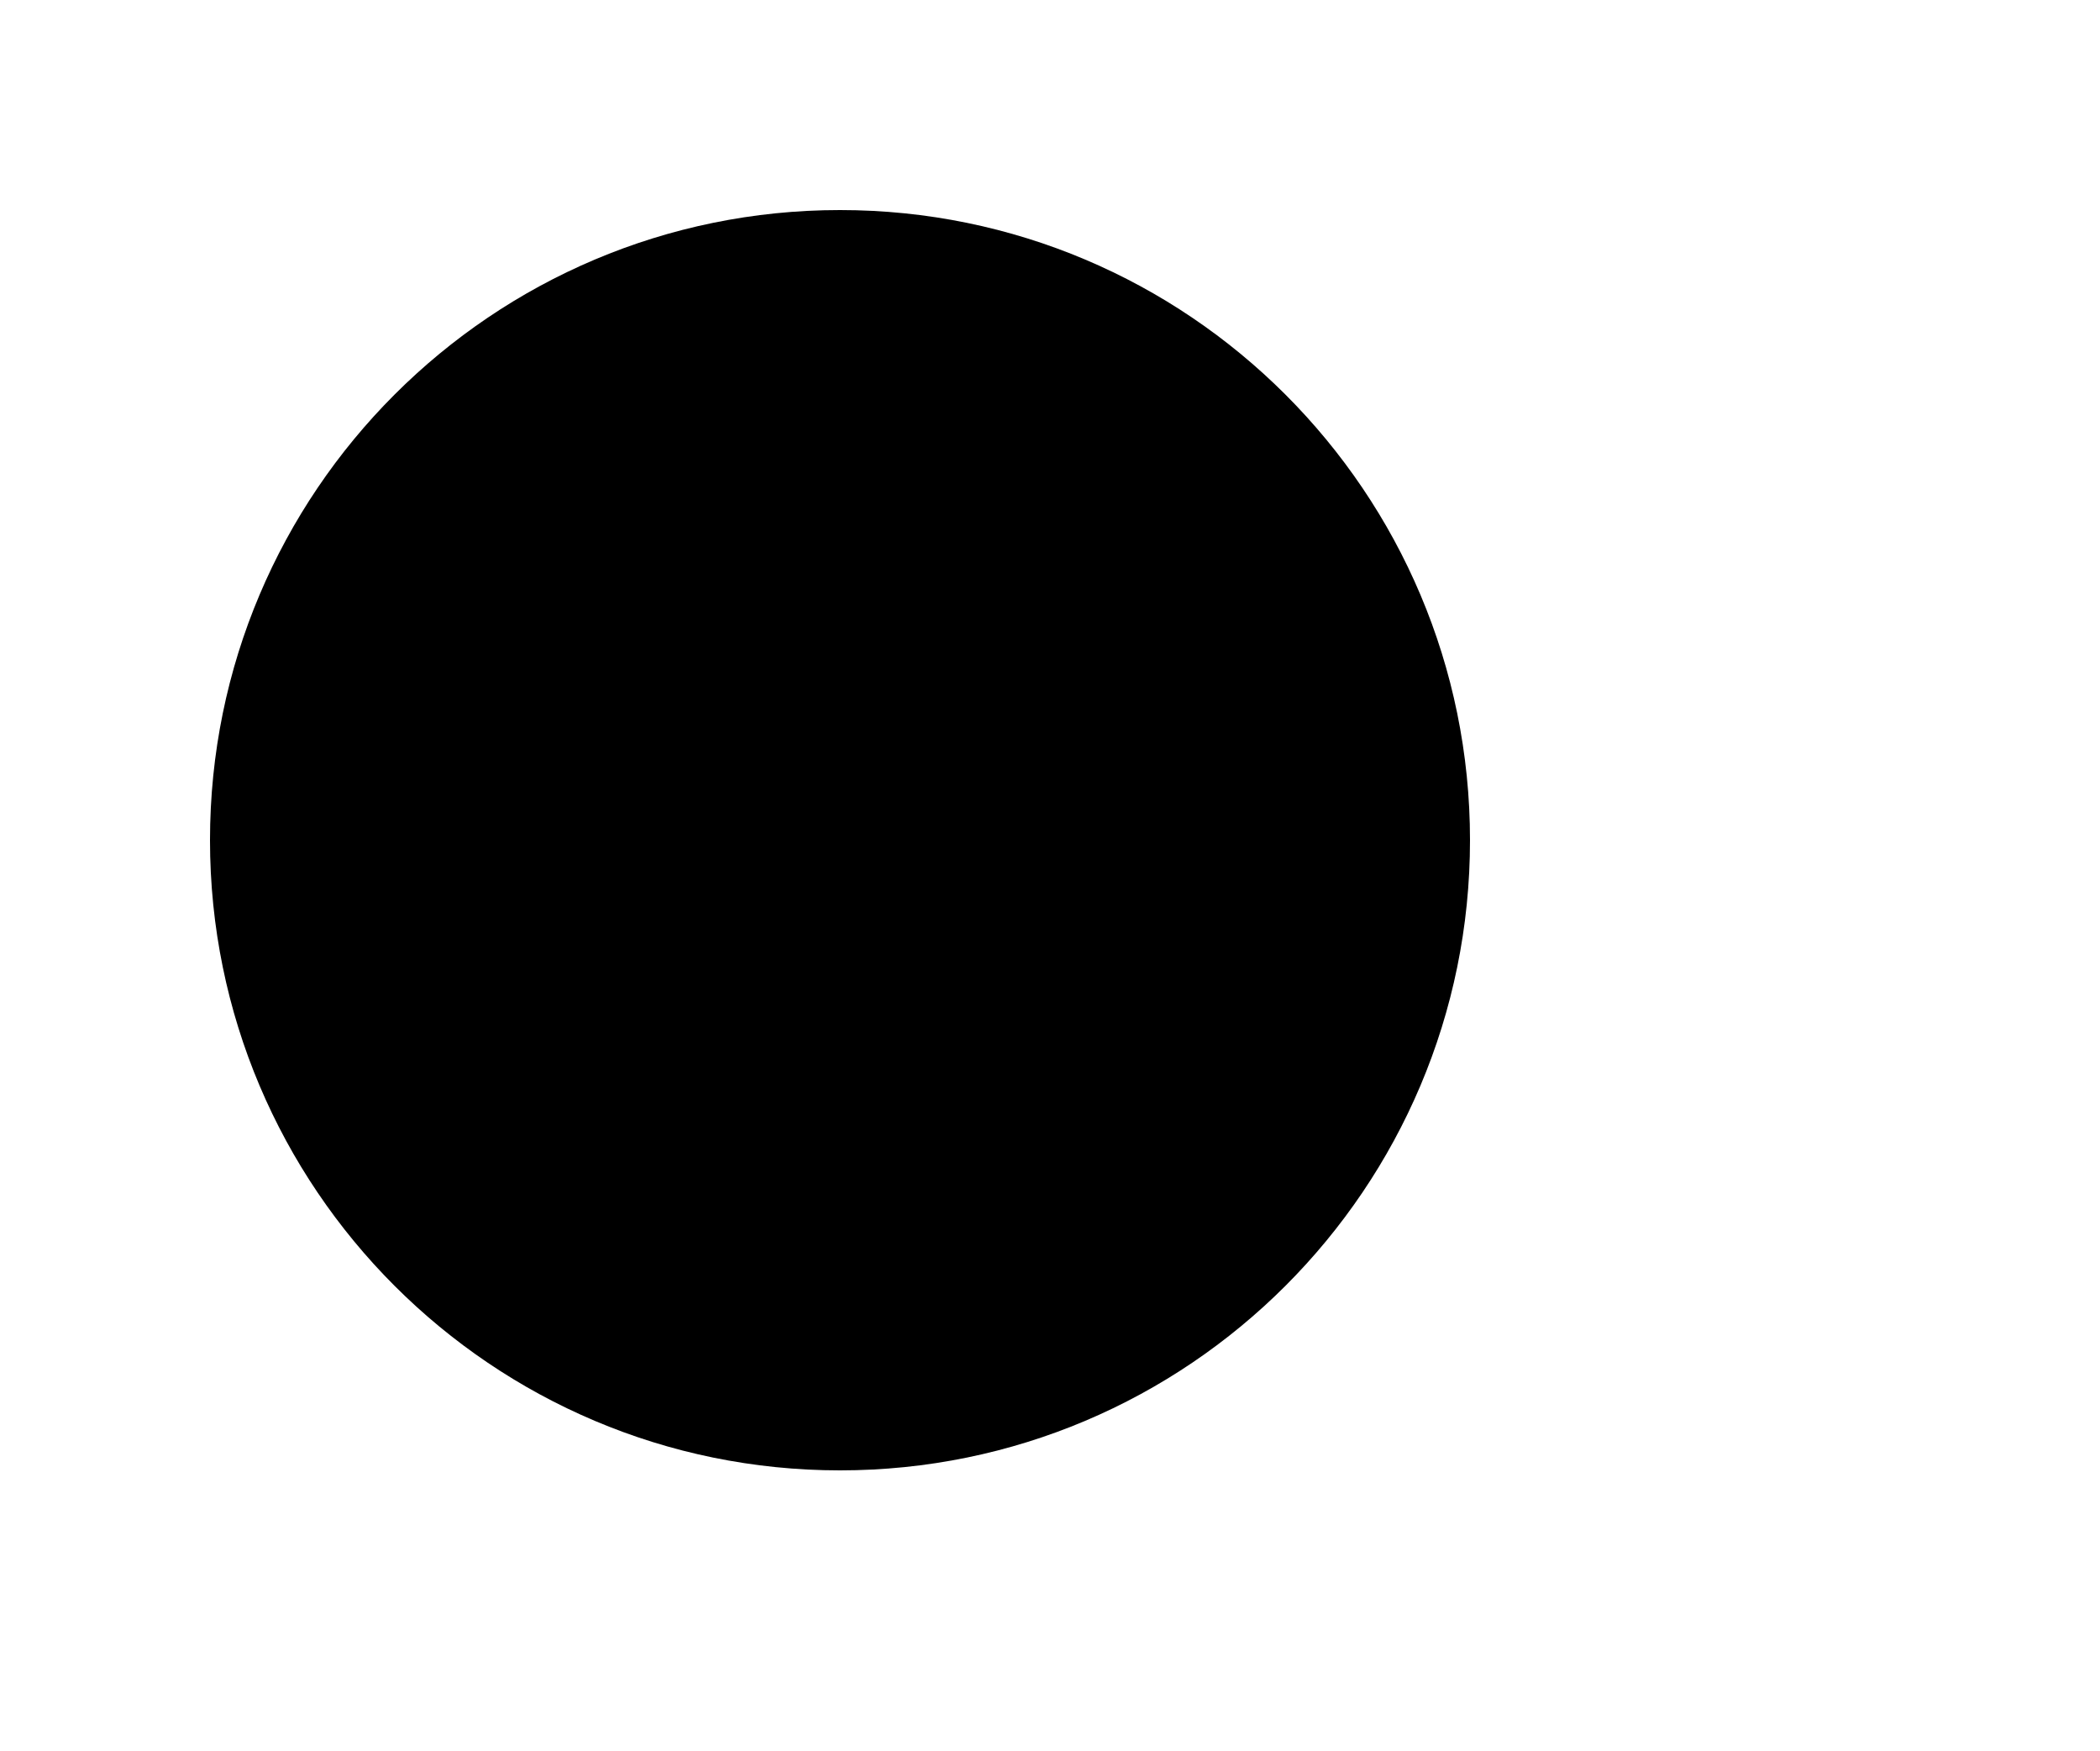
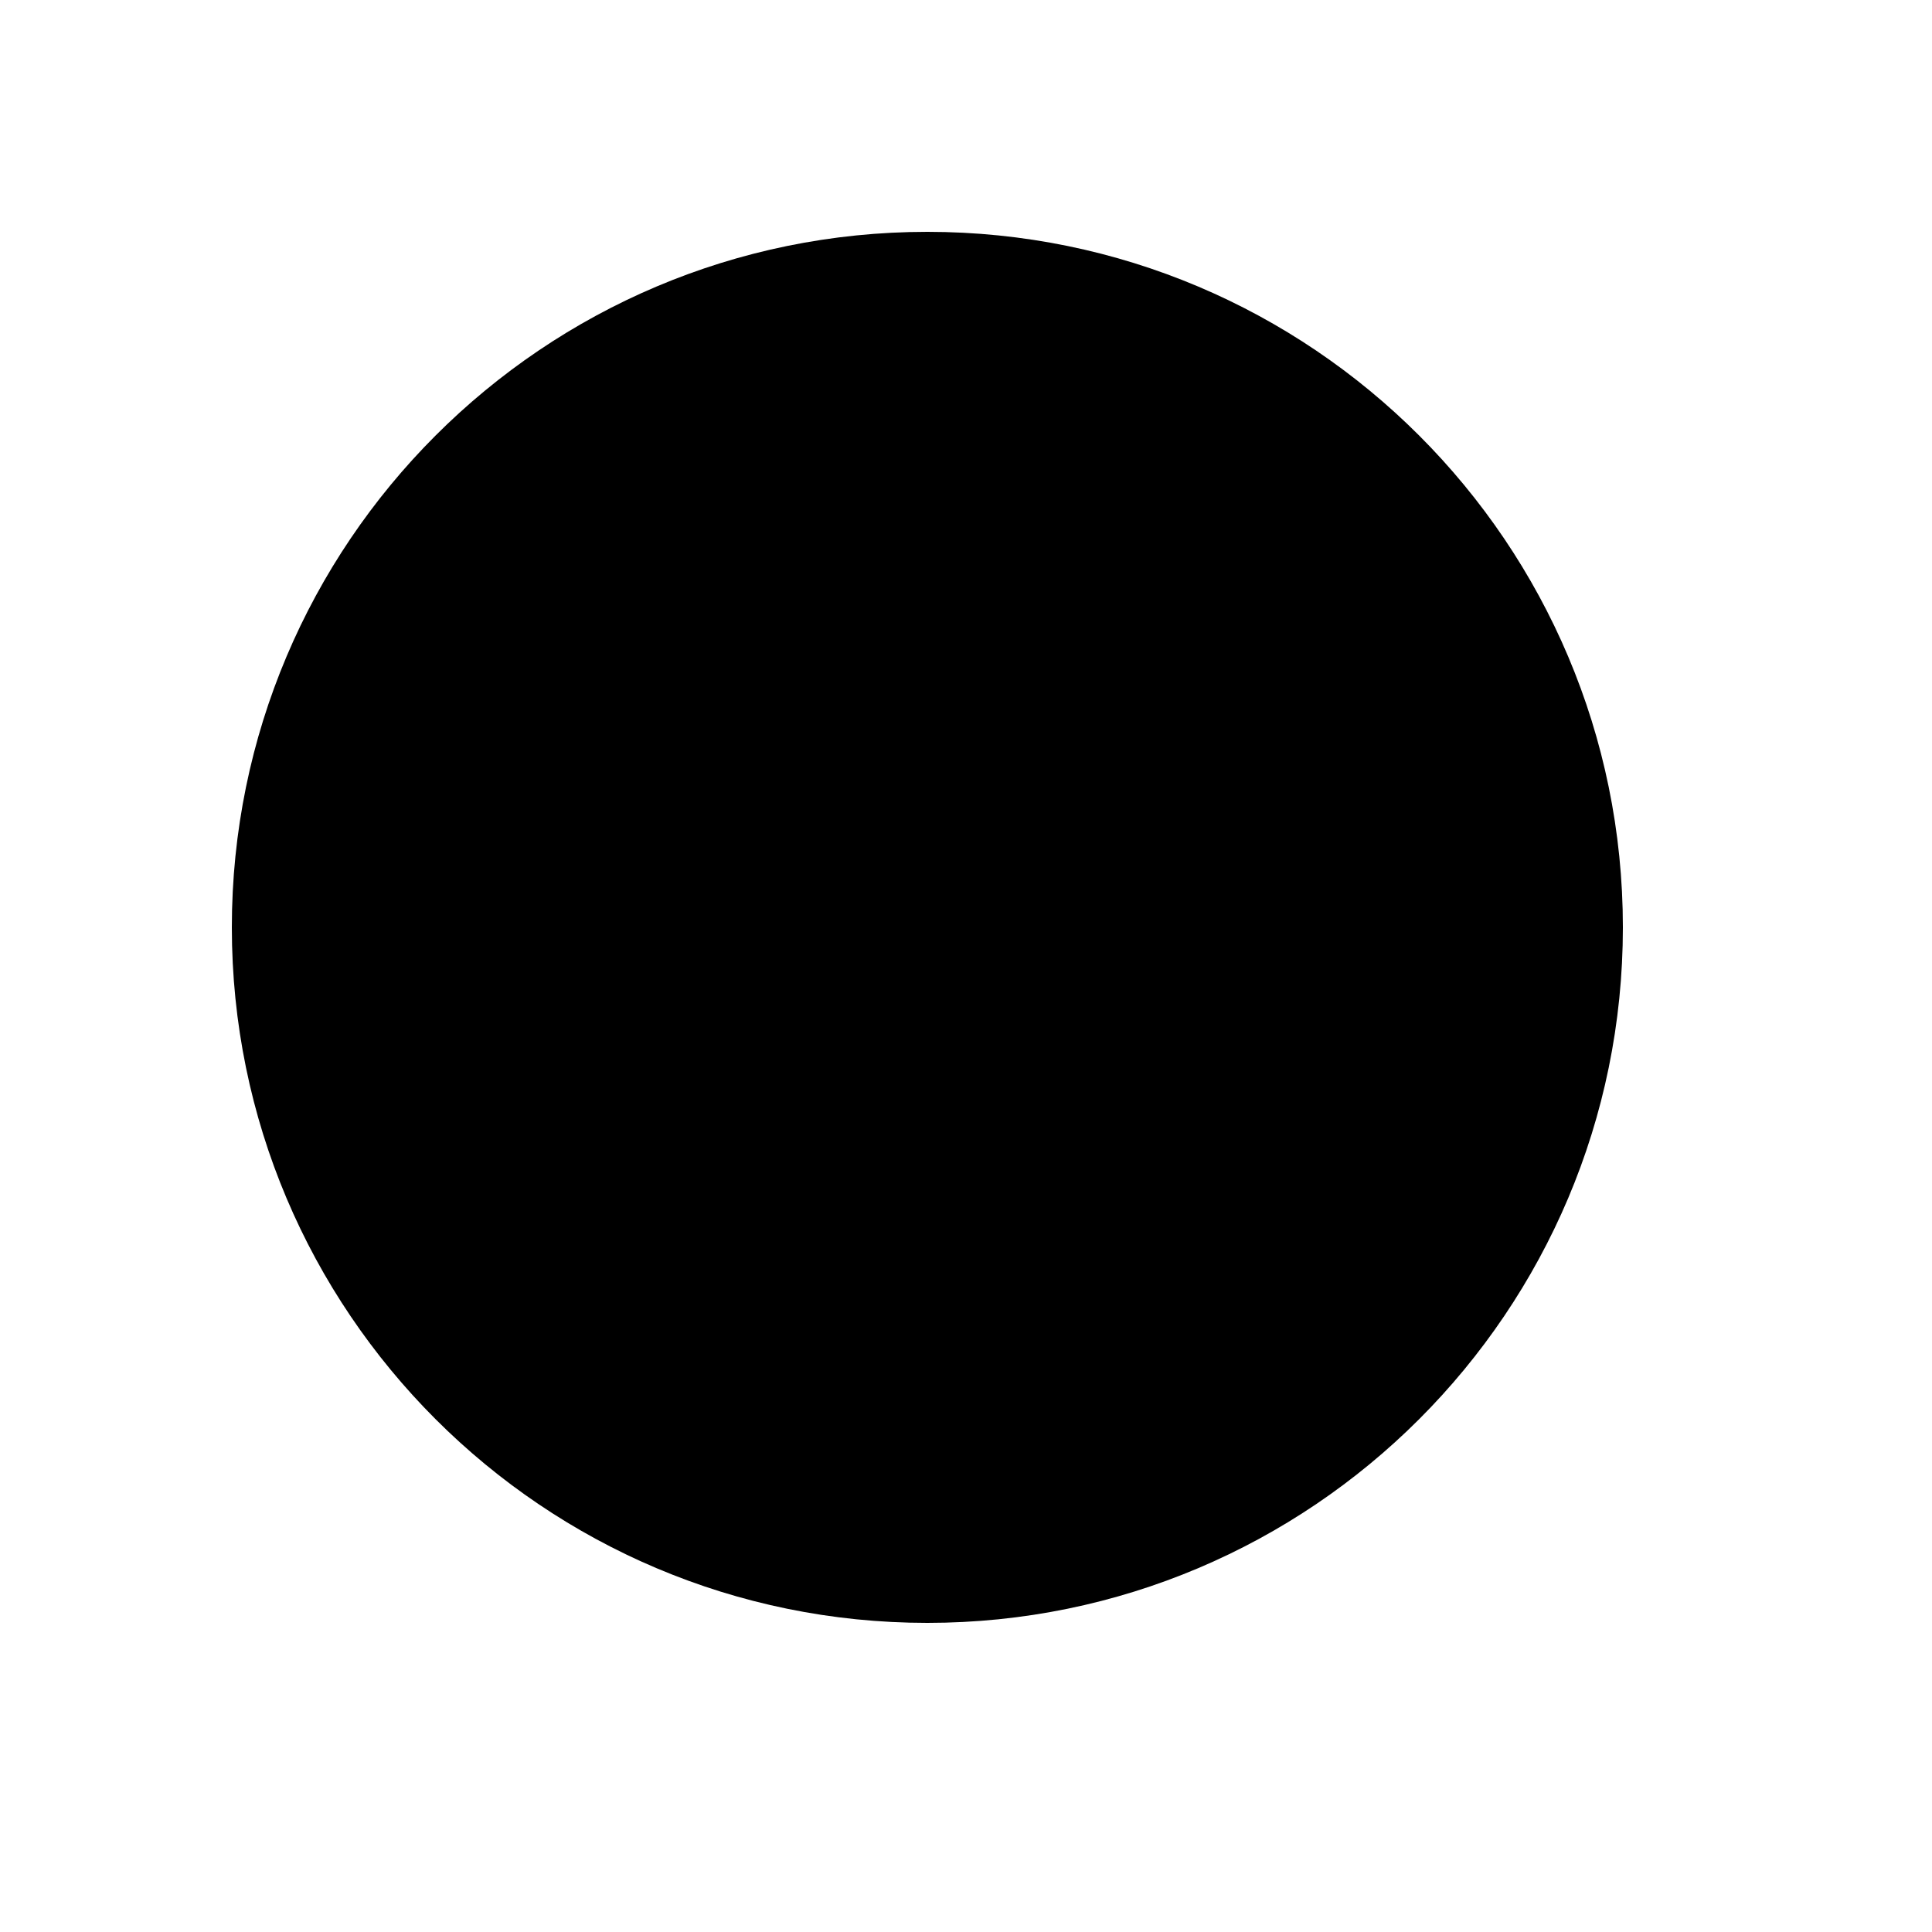
- <svg version="1.1" xmlnsXlink="http://www.w3.org/1999/xlink" viewBox="0 0 30 25" role="img">
-   <path strokeLinecap="round" strokeLinejoin="round" d="M12 9v3.75m9-.75a9 9 0 11-18 0 9 9 0 0118 0zm-9 3.75h.008v.008H12v-.008z" />
+ <svg version="1.1" xmlnsXlink="http://www.w3.org/1999/xlink" viewBox="0 0 25 25">
+   <path d="M12 9v3.75m9-.75a9 9 0 11-18 0 9 9 0 0118 0zm-9 3.75h.008v.008H12v-.008z" />
</svg>
